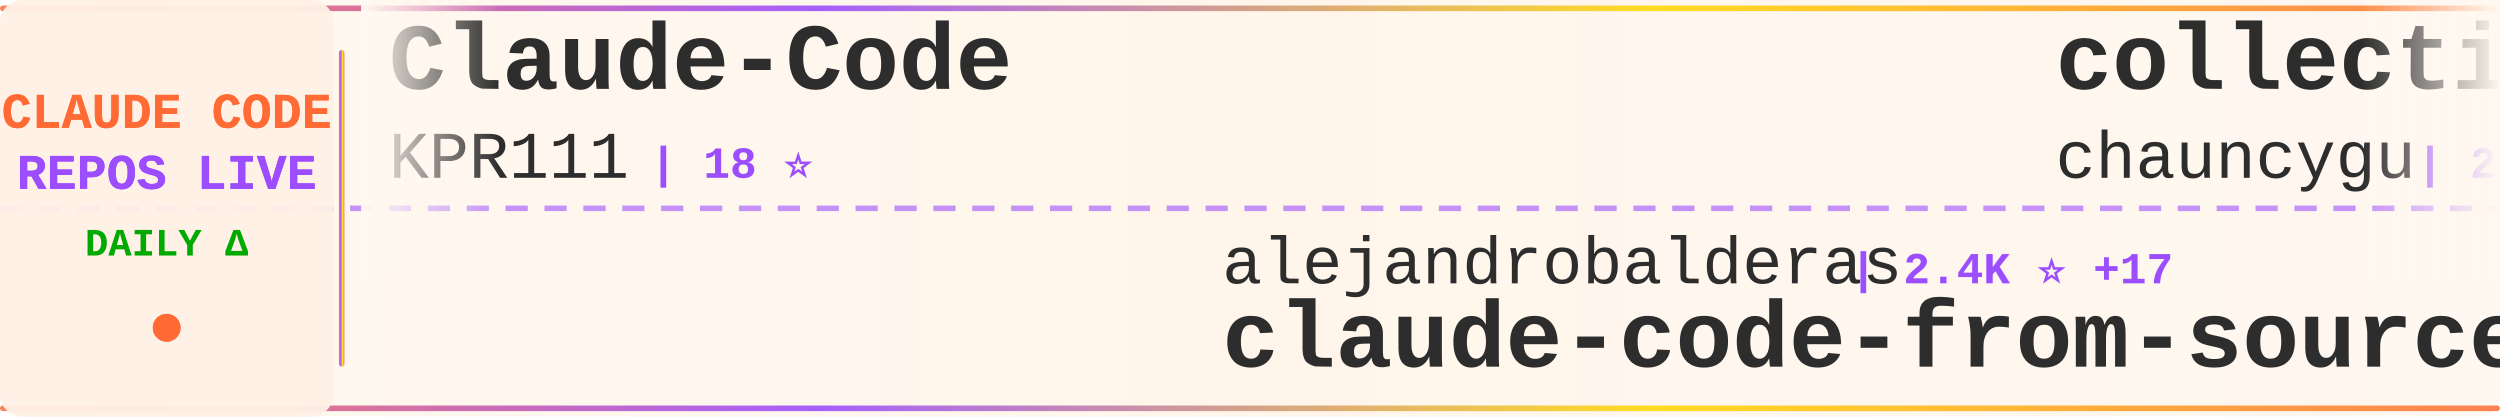
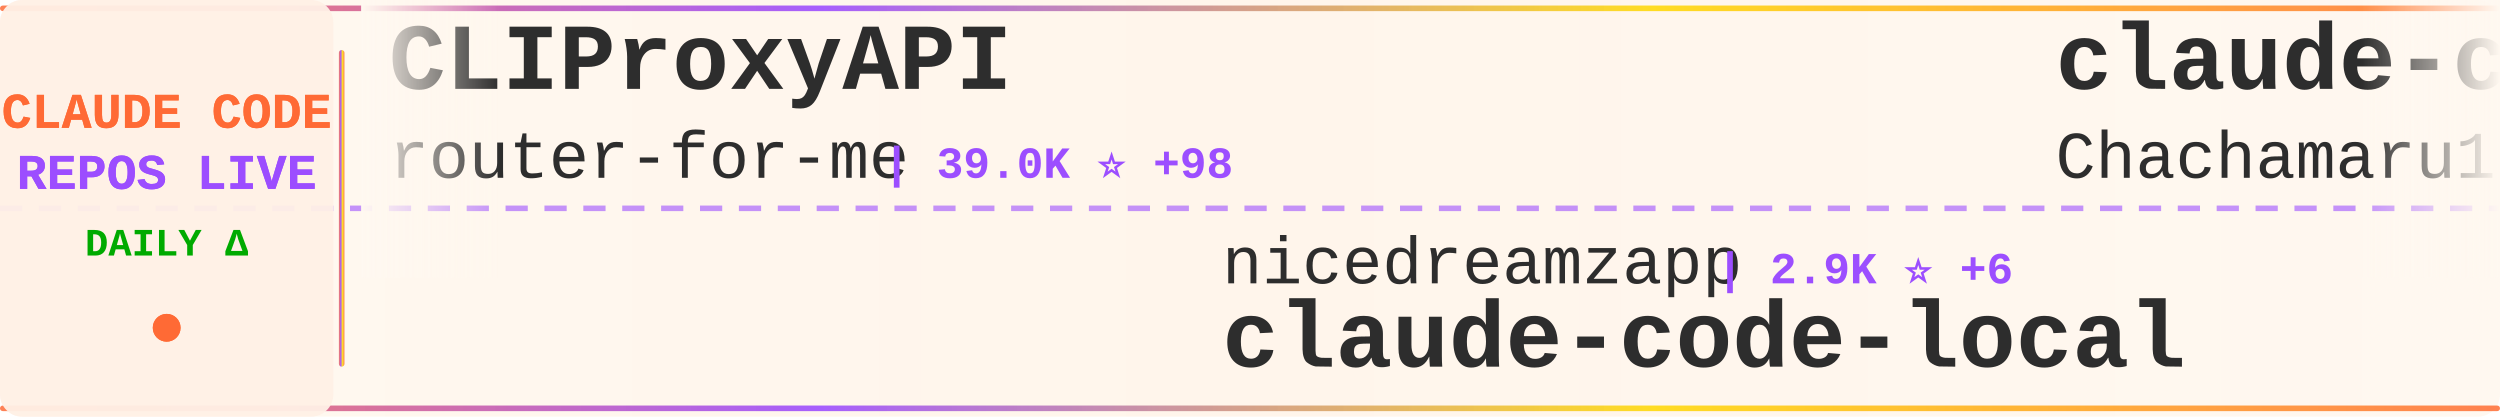
<svg xmlns="http://www.w3.org/2000/svg" width="900" height="150">
  <defs>
    <linearGradient id="tickerBg" x1="0%" y1="0%" x2="100%" y2="0%">
      <stop offset="0%" style="stop-color:#fff8f0;stop-opacity:0.98" />
      <stop offset="50%" style="stop-color:#fff5eb;stop-opacity:1" />
      <stop offset="100%" style="stop-color:#fff8f0;stop-opacity:0.98" />
    </linearGradient>
    <linearGradient id="borderGrad" x1="0%" y1="0%" x2="100%" y2="0%">
      <stop offset="0%" style="stop-color:#FF6B35;stop-opacity:0.85">
        <animate attributeName="stop-opacity" values="0.85;1;0.85" dur="2s" repeatCount="indefinite" />
      </stop>
      <stop offset="33%" style="stop-color:#9C4EFF;stop-opacity:0.9">
        <animate attributeName="stop-opacity" values="0.9;1;0.9" dur="2.2s" repeatCount="indefinite" />
      </stop>
      <stop offset="66%" style="stop-color:#FFD700;stop-opacity:0.85">
        <animate attributeName="stop-opacity" values="0.85;1;0.85" dur="1.8s" repeatCount="indefinite" />
      </stop>
      <stop offset="100%" style="stop-color:#FF6B35;stop-opacity:0.85">
        <animate attributeName="stop-opacity" values="0.85;1;0.85" dur="2s" repeatCount="indefinite" />
      </stop>
    </linearGradient>
    <filter id="textGlow">
      <feGaussianBlur stdDeviation="0.15" result="coloredBlur" />
      <feMerge>
        <feMergeNode in="coloredBlur" />
        <feMergeNode in="SourceGraphic" />
      </feMerge>
    </filter>
    <filter id="metricGlow">
      <feGaussianBlur stdDeviation="0.2" result="coloredBlur" />
      <feMerge>
        <feMergeNode in="coloredBlur" />
        <feMergeNode in="SourceGraphic" />
      </feMerge>
    </filter>
    <linearGradient id="leftFade" x1="0%" y1="0%" x2="100%" y2="0%">
      <stop offset="0%" style="stop-color:#fff8f0;stop-opacity:1" />
      <stop offset="100%" style="stop-color:#fff8f0;stop-opacity:0" />
    </linearGradient>
    <linearGradient id="rightFade" x1="0%" y1="0%" x2="100%" y2="0%">
      <stop offset="0%" style="stop-color:#fff8f0;stop-opacity:0" />
      <stop offset="100%" style="stop-color:#fff8f0;stop-opacity:1" />
    </linearGradient>
  </defs>
  <rect width="900" height="150" fill="url(#tickerBg)" rx="8" />
  <rect x="0" y="2" width="900" height="2" fill="url(#borderGrad)" rx="1" />
  <rect x="0" y="146" width="900" height="2" fill="url(#borderGrad)" rx="1" />
  <line x1="0" y1="75" x2="900" y2="75" stroke="#9C4EFF" stroke-width="2" stroke-dasharray="8 6" opacity="0.6" />
  <rect x="0" y="0" width="120" height="150" fill="#fff0e6" opacity="0.95" rx="8" />
  <text x="60" y="46" font-family="'Courier New', monospace" font-size="18" font-weight="bold" fill="#FF6B35" text-anchor="middle" filter="url(#textGlow)">
    CLAUDE CODE
  </text>
  <text x="60" y="68" font-family="'Courier New', monospace" font-size="18" font-weight="bold" fill="#9C4EFF" text-anchor="middle" filter="url(#textGlow)">
    REPOS LIVE
  </text>
  <text x="60" y="92" font-family="'Courier New', monospace" font-size="14" font-weight="bold" fill="#00aa00" text-anchor="middle">
    DAILY Δ
  </text>
  <circle cx="60" cy="118" r="5" fill="#FF6B35" filter="url(#metricGlow)">
    <animate attributeName="r" values="4;6;4" dur="1.5s" repeatCount="indefinite" />
    <animate attributeName="opacity" values="0.6;1;0.6" dur="1.5s" repeatCount="indefinite" />
  </circle>
  <rect x="122" y="18" width="2" height="114" fill="url(#borderGrad)" rx="1" />
  <clipPath id="tickerClip">
    <rect x="130" y="0" width="770" height="150" />
  </clipPath>
  <g clip-path="url(#tickerClip)">
    <g id="tickerItems">
      <animateTransform attributeName="transform" attributeType="XML" type="translate" from="0 0" to="-3000 0" dur="54s" repeatCount="indefinite" />
      <g transform="translate(0, 0)">
-         <text x="140" y="32" font-family="'Courier New', monospace" font-size="34" font-weight="bold" fill="#2d2d2d">Claude-Code</text>
-         <text x="140" y="64" font-family="'Courier New', monospace" font-size="24" font-weight="normal" fill="#2d2d2d" opacity="1.0">KPR111</text>
-         <text x="234" y="64" font-family="'Courier New', monospace" font-size="16" font-weight="bold" fill="#9C4EFF"> | 18 ⭐</text>
+         <text x="140" y="32" font-family="'Courier New', monospace" font-size="34" font-weight="bold" fill="#2d2d2d">CLIProxyAPI</text>
+         <text x="140" y="64" font-family="'Courier New', monospace" font-size="24" font-weight="normal" fill="#2d2d2d" opacity="1.0">router-for-me</text>
+         <text x="318" y="64" font-family="'Courier New', monospace" font-size="16" font-weight="bold" fill="#9C4EFF"> | 39.0K ⭐ +98</text>
      </g>
      <g transform="translate(300, 0)">
-         <text x="140" y="102" font-family="'Courier New', monospace" font-size="24" font-weight="normal" fill="#2d2d2d" opacity="1.0">alejandrobalderas</text>
-         <text x="366" y="102" font-family="'Courier New', monospace" font-size="16" font-weight="bold" fill="#9C4EFF"> | 2.4K ⭐ +17</text>
-         <text x="140" y="132" font-family="'Courier New', monospace" font-size="34" font-weight="bold" fill="#2d2d2d">claude-code-from-source</text>
+         <text x="140" y="102" font-family="'Courier New', monospace" font-size="24" font-weight="normal" fill="#2d2d2d" opacity="1.0">nicedreamzapp</text>
+         <text x="318" y="102" font-family="'Courier New', monospace" font-size="16" font-weight="bold" fill="#9C4EFF"> | 2.9K ⭐ +6</text>
+         <text x="140" y="132" font-family="'Courier New', monospace" font-size="34" font-weight="bold" fill="#2d2d2d">claude-code-local</text>
      </g>
      <g transform="translate(600, 0)">
-         <text x="140" y="32" font-family="'Courier New', monospace" font-size="34" font-weight="bold" fill="#2d2d2d">collection-claude-code-s...</text>
-         <text x="140" y="64" font-family="'Courier New', monospace" font-size="24" font-weight="normal" fill="#2d2d2d" opacity="1.0">chauncygu</text>
-         <text x="270" y="64" font-family="'Courier New', monospace" font-size="16" font-weight="bold" fill="#9C4EFF"> | 2.7K ⭐ +10</text>
+         <text x="140" y="32" font-family="'Courier New', monospace" font-size="34" font-weight="bold" fill="#2d2d2d">claude-code-harness</text>
+         <text x="140" y="64" font-family="'Courier New', monospace" font-size="24" font-weight="normal" fill="#2d2d2d" opacity="1.0">Chachamaru127</text>
+         <text x="318" y="64" font-family="'Courier New', monospace" font-size="16" font-weight="bold" fill="#9C4EFF"> | 2.9K ⭐ +6</text>
      </g>
      <g transform="translate(900, 0)">
-         <text x="140" y="102" font-family="'Courier New', monospace" font-size="24" font-weight="normal" fill="#2d2d2d" opacity="1.0">jqueryscript</text>
-         <text x="306" y="102" font-family="'Courier New', monospace" font-size="16" font-weight="bold" fill="#9C4EFF"> | 455 ⭐ +2</text>
-         <text x="140" y="132" font-family="'Courier New', monospace" font-size="34" font-weight="bold" fill="#2d2d2d">awesome-claude-code</text>
+         <text x="140" y="102" font-family="'Courier New', monospace" font-size="24" font-weight="normal" fill="#2d2d2d" opacity="1.0">Yuyz0112</text>
+         <text x="258" y="102" font-family="'Courier New', monospace" font-size="16" font-weight="bold" fill="#9C4EFF"> | 2.4K ⭐ +1</text>
+         <text x="140" y="132" font-family="'Courier New', monospace" font-size="34" font-weight="bold" fill="#2d2d2d">claude-code-reverse</text>
      </g>
      <g transform="translate(1200, 0)">
-         <text x="140" y="32" font-family="'Courier New', monospace" font-size="34" font-weight="bold" fill="#2d2d2d">claude-code-guide</text>
-         <text x="140" y="64" font-family="'Courier New', monospace" font-size="24" font-weight="normal" fill="#2d2d2d" opacity="1.0">Cranot</text>
-         <text x="234" y="64" font-family="'Courier New', monospace" font-size="16" font-weight="bold" fill="#9C4EFF"> | 2.8K ⭐ +2</text>
+         <text x="140" y="32" font-family="'Courier New', monospace" font-size="34" font-weight="bold" fill="#2d2d2d">claude-code-rev</text>
+         <text x="140" y="64" font-family="'Courier New', monospace" font-size="24" font-weight="normal" fill="#2d2d2d" opacity="1.0">oboard</text>
+         <text x="234" y="64" font-family="'Courier New', monospace" font-size="16" font-weight="bold" fill="#9C4EFF"> | 3.2K ⭐ +4</text>
      </g>
      <g transform="translate(1500, 0)">
-         <text x="140" y="102" font-family="'Courier New', monospace" font-size="24" font-weight="normal" fill="#2d2d2d" opacity="1.0">carlvellotti</text>
-         <text x="306" y="102" font-family="'Courier New', monospace" font-size="16" font-weight="bold" fill="#9C4EFF"> | 2.1K ⭐ +2</text>
-         <text x="140" y="132" font-family="'Courier New', monospace" font-size="34" font-weight="bold" fill="#2d2d2d">claude-code-pm-course</text>
+         <text x="140" y="102" font-family="'Courier New', monospace" font-size="24" font-weight="normal" fill="#2d2d2d" opacity="1.0">andrew-kramer-inno</text>
+         <text x="378" y="102" font-family="'Courier New', monospace" font-size="16" font-weight="bold" fill="#9C4EFF"> | 593 ⭐</text>
+         <text x="140" y="132" font-family="'Courier New', monospace" font-size="34" font-weight="bold" fill="#2d2d2d">claude-code-source-build</text>
      </g>
      <g transform="translate(1800, 0)">
-         <text x="140" y="32" font-family="'Courier New', monospace" font-size="34" font-weight="bold" fill="#2d2d2d">claude-code-rev</text>
-         <text x="140" y="64" font-family="'Courier New', monospace" font-size="24" font-weight="normal" fill="#2d2d2d" opacity="1.0">oboard</text>
-         <text x="234" y="64" font-family="'Courier New', monospace" font-size="16" font-weight="bold" fill="#9C4EFF"> | 3.2K ⭐ +3</text>
+         <text x="140" y="32" font-family="'Courier New', monospace" font-size="34" font-weight="bold" fill="#2d2d2d">claude-code-source-code-...</text>
+         <text x="140" y="64" font-family="'Courier New', monospace" font-size="24" font-weight="normal" fill="#2d2d2d" opacity="1.0">ghuntley</text>
+         <text x="258" y="64" font-family="'Courier New', monospace" font-size="16" font-weight="bold" fill="#9C4EFF"> | 986 ⭐</text>
      </g>
      <g transform="translate(2100, 0)">
-         <text x="140" y="102" font-family="'Courier New', monospace" font-size="24" font-weight="normal" fill="#2d2d2d" opacity="1.0">ghuntley</text>
-         <text x="258" y="102" font-family="'Courier New', monospace" font-size="16" font-weight="bold" fill="#9C4EFF"> | 986 ⭐</text>
-         <text x="140" y="132" font-family="'Courier New', monospace" font-size="34" font-weight="bold" fill="#2d2d2d">claude-code-source-code-...</text>
+         <text x="140" y="102" font-family="'Courier New', monospace" font-size="24" font-weight="normal" fill="#2d2d2d" opacity="1.0">rohitg00</text>
+         <text x="258" y="102" font-family="'Courier New', monospace" font-size="16" font-weight="bold" fill="#9C4EFF"> | 2.2K ⭐ +10</text>
+         <text x="140" y="132" font-family="'Courier New', monospace" font-size="34" font-weight="bold" fill="#2d2d2d">awesome-claude-code-tool...</text>
      </g>
      <g transform="translate(2400, 0)">
-         <text x="140" y="32" font-family="'Courier New', monospace" font-size="34" font-weight="bold" fill="#2d2d2d">claude-code-proxy</text>
-         <text x="140" y="64" font-family="'Courier New', monospace" font-size="24" font-weight="normal" fill="#2d2d2d" opacity="1.0">1rgs</text>
-         <text x="210" y="64" font-family="'Courier New', monospace" font-size="16" font-weight="bold" fill="#9C4EFF"> | 3.7K ⭐ +2</text>
+         <text x="140" y="32" font-family="'Courier New', monospace" font-size="34" font-weight="bold" fill="#2d2d2d">andrej-karpathy-skills</text>
+         <text x="140" y="64" font-family="'Courier New', monospace" font-size="24" font-weight="normal" fill="#2d2d2d" opacity="1.0">multica-ai</text>
+         <text x="282" y="64" font-family="'Courier New', monospace" font-size="16" font-weight="bold" fill="#9C4EFF"> | 187.0K ⭐ +625</text>
      </g>
      <g transform="translate(2700, 0)">
-         <text x="140" y="102" font-family="'Courier New', monospace" font-size="24" font-weight="normal" fill="#2d2d2d" opacity="1.0">anthropics</text>
-         <text x="282" y="102" font-family="'Courier New', monospace" font-size="16" font-weight="bold" fill="#9C4EFF"> | 135.5K ⭐ +207</text>
-         <text x="140" y="132" font-family="'Courier New', monospace" font-size="34" font-weight="bold" fill="#2d2d2d">claude-code</text>
+         <text x="140" y="102" font-family="'Courier New', monospace" font-size="24" font-weight="normal" fill="#2d2d2d" opacity="1.0">fuergaosi233</text>
+         <text x="306" y="102" font-family="'Courier New', monospace" font-size="16" font-weight="bold" fill="#9C4EFF"> | 2.7K ⭐ +4</text>
+         <text x="140" y="132" font-family="'Courier New', monospace" font-size="34" font-weight="bold" fill="#2d2d2d">claude-code-proxy</text>
      </g>
      <g transform="translate(3000, 0)">
-         <text x="140" y="32" font-family="'Courier New', monospace" font-size="34" font-weight="bold" fill="#2d2d2d">Claude-Code</text>
-         <text x="140" y="64" font-family="'Courier New', monospace" font-size="24" font-weight="normal" fill="#2d2d2d" opacity="1.0">KPR111</text>
-         <text x="234" y="64" font-family="'Courier New', monospace" font-size="16" font-weight="bold" fill="#9C4EFF"> | 18 ⭐</text>
+         <text x="140" y="32" font-family="'Courier New', monospace" font-size="34" font-weight="bold" fill="#2d2d2d">CLIProxyAPI</text>
+         <text x="140" y="64" font-family="'Courier New', monospace" font-size="24" font-weight="normal" fill="#2d2d2d" opacity="1.0">router-for-me</text>
+         <text x="318" y="64" font-family="'Courier New', monospace" font-size="16" font-weight="bold" fill="#9C4EFF"> | 39.0K ⭐ +98</text>
      </g>
      <g transform="translate(3300, 0)">
-         <text x="140" y="102" font-family="'Courier New', monospace" font-size="24" font-weight="normal" fill="#2d2d2d" opacity="1.0">alejandrobalderas</text>
-         <text x="366" y="102" font-family="'Courier New', monospace" font-size="16" font-weight="bold" fill="#9C4EFF"> | 2.4K ⭐ +17</text>
-         <text x="140" y="132" font-family="'Courier New', monospace" font-size="34" font-weight="bold" fill="#2d2d2d">claude-code-from-source</text>
+         <text x="140" y="102" font-family="'Courier New', monospace" font-size="24" font-weight="normal" fill="#2d2d2d" opacity="1.0">nicedreamzapp</text>
+         <text x="318" y="102" font-family="'Courier New', monospace" font-size="16" font-weight="bold" fill="#9C4EFF"> | 2.9K ⭐ +6</text>
+         <text x="140" y="132" font-family="'Courier New', monospace" font-size="34" font-weight="bold" fill="#2d2d2d">claude-code-local</text>
      </g>
      <g transform="translate(3600, 0)">
-         <text x="140" y="32" font-family="'Courier New', monospace" font-size="34" font-weight="bold" fill="#2d2d2d">collection-claude-code-s...</text>
-         <text x="140" y="64" font-family="'Courier New', monospace" font-size="24" font-weight="normal" fill="#2d2d2d" opacity="1.0">chauncygu</text>
-         <text x="270" y="64" font-family="'Courier New', monospace" font-size="16" font-weight="bold" fill="#9C4EFF"> | 2.7K ⭐ +10</text>
+         <text x="140" y="32" font-family="'Courier New', monospace" font-size="34" font-weight="bold" fill="#2d2d2d">claude-code-harness</text>
+         <text x="140" y="64" font-family="'Courier New', monospace" font-size="24" font-weight="normal" fill="#2d2d2d" opacity="1.0">Chachamaru127</text>
+         <text x="318" y="64" font-family="'Courier New', monospace" font-size="16" font-weight="bold" fill="#9C4EFF"> | 2.9K ⭐ +6</text>
      </g>
      <g transform="translate(3900, 0)">
-         <text x="140" y="102" font-family="'Courier New', monospace" font-size="24" font-weight="normal" fill="#2d2d2d" opacity="1.0">jqueryscript</text>
-         <text x="306" y="102" font-family="'Courier New', monospace" font-size="16" font-weight="bold" fill="#9C4EFF"> | 455 ⭐ +2</text>
-         <text x="140" y="132" font-family="'Courier New', monospace" font-size="34" font-weight="bold" fill="#2d2d2d">awesome-claude-code</text>
+         <text x="140" y="102" font-family="'Courier New', monospace" font-size="24" font-weight="normal" fill="#2d2d2d" opacity="1.0">Yuyz0112</text>
+         <text x="258" y="102" font-family="'Courier New', monospace" font-size="16" font-weight="bold" fill="#9C4EFF"> | 2.4K ⭐ +1</text>
+         <text x="140" y="132" font-family="'Courier New', monospace" font-size="34" font-weight="bold" fill="#2d2d2d">claude-code-reverse</text>
      </g>
    </g>
  </g>
  <rect x="130" y="0" width="50" height="100" fill="url(#leftFade)" />
  <rect x="850" y="0" width="50" height="100" fill="url(#rightFade)" />
</svg>
